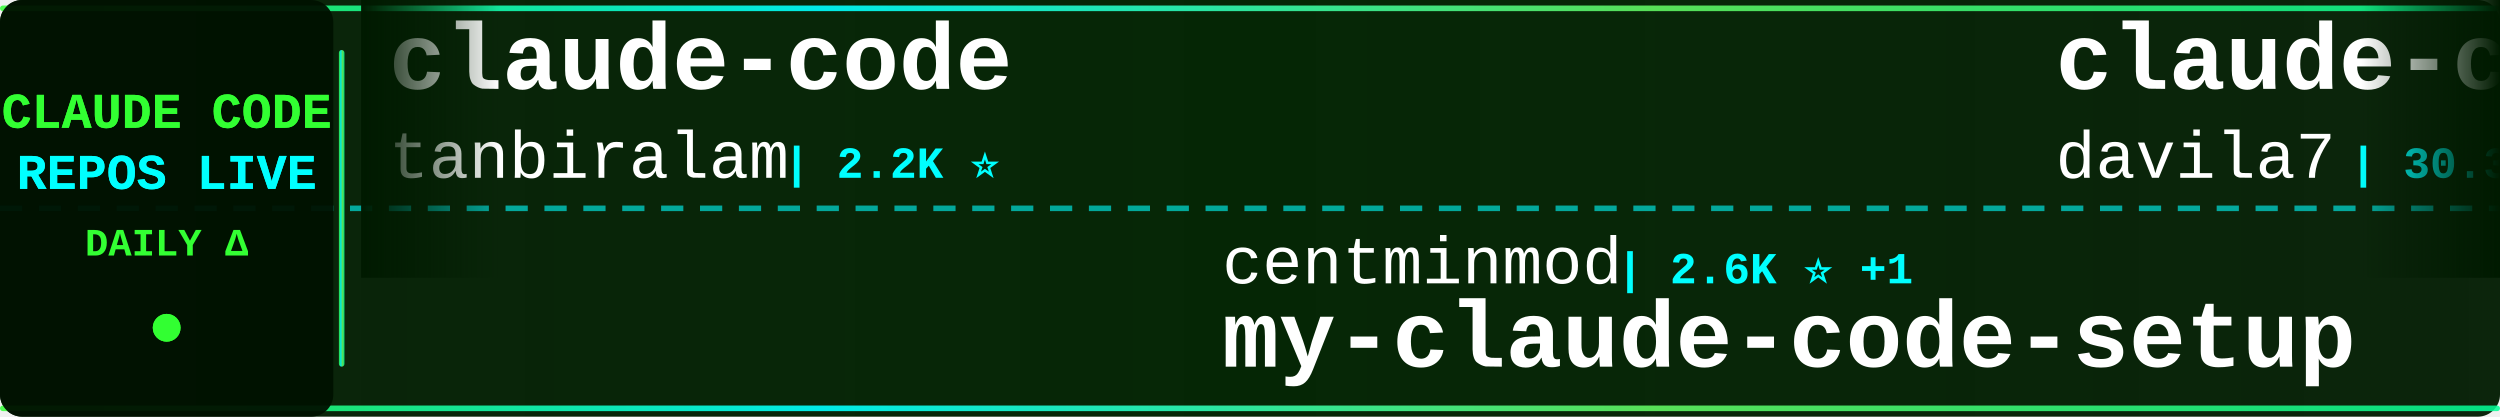
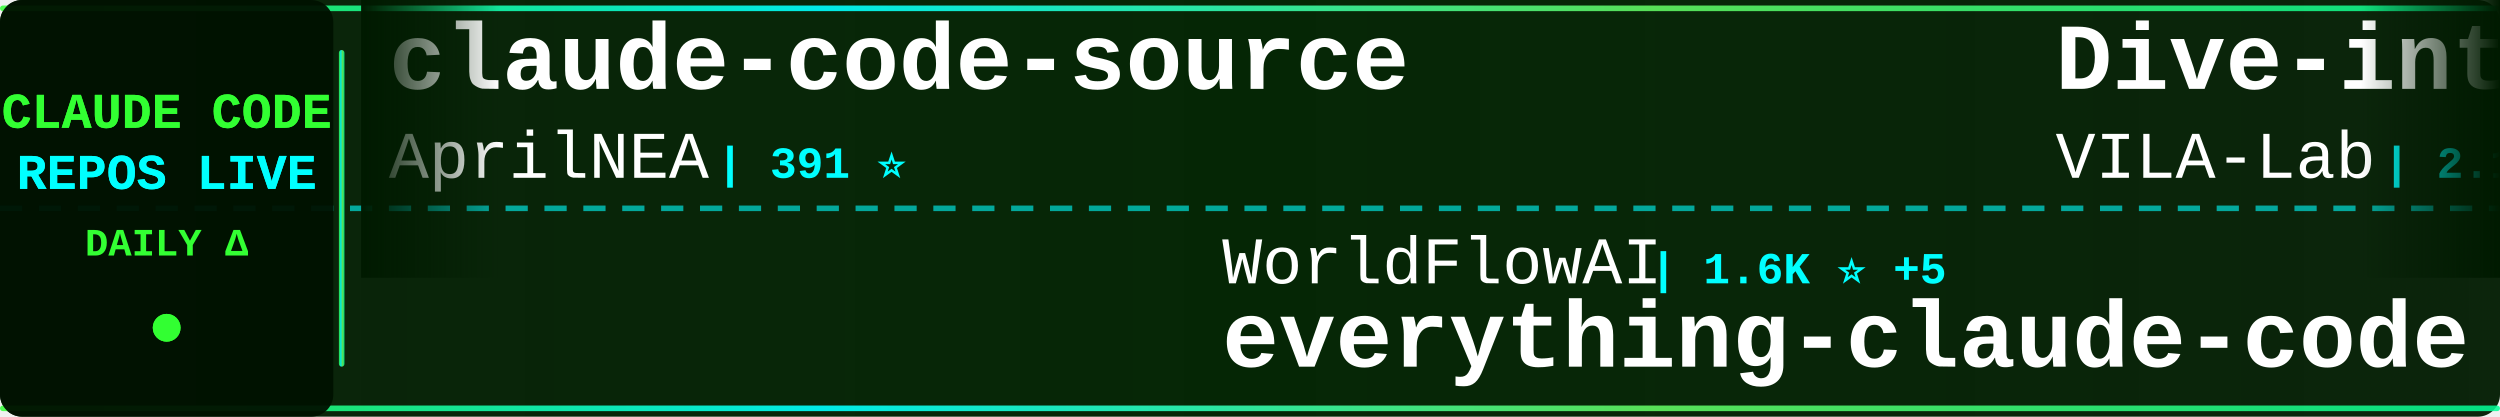
<svg xmlns="http://www.w3.org/2000/svg" width="900" height="150">
  <defs>
    <linearGradient id="tickerBg" x1="0%" y1="0%" x2="100%" y2="0%">
      <stop offset="0%" style="stop-color:#001a00;stop-opacity:0.95" />
      <stop offset="50%" style="stop-color:#002200;stop-opacity:0.98" />
      <stop offset="100%" style="stop-color:#001a00;stop-opacity:0.95" />
    </linearGradient>
    <linearGradient id="borderGrad" x1="0%" y1="0%" x2="100%" y2="0%">
      <stop offset="0%" style="stop-color:#33ff33;stop-opacity:0.85">
        <animate attributeName="stop-opacity" values="0.85;1;0.85" dur="2s" repeatCount="indefinite" />
      </stop>
      <stop offset="33%" style="stop-color:#00ffff;stop-opacity:0.9">
        <animate attributeName="stop-opacity" values="0.9;1;0.9" dur="2.2s" repeatCount="indefinite" />
      </stop>
      <stop offset="66%" style="stop-color:#66ff66;stop-opacity:0.85">
        <animate attributeName="stop-opacity" values="0.85;1;0.85" dur="1.8s" repeatCount="indefinite" />
      </stop>
      <stop offset="100%" style="stop-color:#00ff99;stop-opacity:0.85">
        <animate attributeName="stop-opacity" values="0.85;1;0.85" dur="2s" repeatCount="indefinite" />
      </stop>
    </linearGradient>
    <filter id="textGlow">
      <feGaussianBlur stdDeviation="0.1" result="coloredBlur" />
      <feMerge>
        <feMergeNode in="coloredBlur" />
        <feMergeNode in="SourceGraphic" />
      </feMerge>
    </filter>
    <filter id="metricGlow">
      <feGaussianBlur stdDeviation="0.2" result="coloredBlur" />
      <feMerge>
        <feMergeNode in="coloredBlur" />
        <feMergeNode in="SourceGraphic" />
      </feMerge>
    </filter>
    <linearGradient id="leftFade" x1="0%" y1="0%" x2="100%" y2="0%">
      <stop offset="0%" style="stop-color:#001a00;stop-opacity:1" />
      <stop offset="100%" style="stop-color:#001a00;stop-opacity:0" />
    </linearGradient>
    <linearGradient id="rightFade" x1="0%" y1="0%" x2="100%" y2="0%">
      <stop offset="0%" style="stop-color:#001a00;stop-opacity:0" />
      <stop offset="100%" style="stop-color:#001a00;stop-opacity:1" />
    </linearGradient>
  </defs>
  <rect width="900" height="150" fill="url(#tickerBg)" rx="8" />
  <rect x="0" y="2" width="900" height="2" fill="url(#borderGrad)" rx="1" />
  <rect x="0" y="146" width="900" height="2" fill="url(#borderGrad)" rx="1" />
  <line x1="0" y1="75" x2="900" y2="75" stroke="#00ffff" stroke-width="2" stroke-dasharray="8 6" opacity="0.6" />
  <rect x="0" y="0" width="120" height="150" fill="#001100" opacity="0.95" rx="8" />
  <text x="60" y="46" font-family="'Courier New', monospace" font-size="18" font-weight="bold" fill="#33ff33" text-anchor="middle" filter="url(#textGlow)">
    CLAUDE CODE
  </text>
  <text x="60" y="68" font-family="'Courier New', monospace" font-size="18" font-weight="bold" fill="#00ffff" text-anchor="middle" filter="url(#textGlow)">
    REPOS LIVE
  </text>
  <text x="60" y="92" font-family="'Courier New', monospace" font-size="14" font-weight="bold" fill="#33ff33" text-anchor="middle">
    DAILY Δ
  </text>
  <circle cx="60" cy="118" r="5" fill="#33ff33" filter="url(#metricGlow)">
    <animate attributeName="r" values="4;6;4" dur="1.5s" repeatCount="indefinite" />
    <animate attributeName="opacity" values="0.6;1;0.6" dur="1.5s" repeatCount="indefinite" />
  </circle>
  <rect x="122" y="18" width="2" height="114" fill="url(#borderGrad)" rx="1" />
  <clipPath id="tickerClip">
    <rect x="130" y="0" width="770" height="150" />
  </clipPath>
  <g clip-path="url(#tickerClip)">
    <g id="tickerItems">
      <animateTransform attributeName="transform" attributeType="XML" type="translate" from="0 0" to="-3000 0" dur="54s" repeatCount="indefinite" />
      <g transform="translate(0, 0)">
-         <text x="140" y="32" font-family="'Courier New', monospace" font-size="34" font-weight="bold" fill="#ffffff">claude-code</text>
-         <text x="140" y="64" font-family="'Courier New', monospace" font-size="24" font-weight="normal" fill="#ffffff" opacity="1.0">tanbiralam</text>
-         <text x="282" y="64" font-family="'Courier New', monospace" font-size="16" font-weight="bold" fill="#00ffff"> | 2.2K ⭐</text>
+         <text x="140" y="32" font-family="'Courier New', monospace" font-size="34" font-weight="bold" fill="#ffffff">claude-code-source</text>
+         <text x="140" y="64" font-family="'Courier New', monospace" font-size="24" font-weight="normal" fill="#ffffff" opacity="1.0">AprilNEA</text>
+         <text x="258" y="64" font-family="'Courier New', monospace" font-size="16" font-weight="bold" fill="#00ffff"> | 391 ⭐</text>
      </g>
      <g transform="translate(300, 0)">
-         <text x="140" y="102" font-family="'Courier New', monospace" font-size="24" font-weight="normal" fill="#ffffff" opacity="1.0">centminmod</text>
-         <text x="282" y="102" font-family="'Courier New', monospace" font-size="16" font-weight="bold" fill="#00ffff"> | 2.6K ⭐ +1</text>
-         <text x="140" y="132" font-family="'Courier New', monospace" font-size="34" font-weight="bold" fill="#ffffff">my-claude-code-setup</text>
+         <text x="140" y="102" font-family="'Courier New', monospace" font-size="24" font-weight="normal" fill="#ffffff" opacity="1.0">WorldFlowAI</text>
+         <text x="294" y="102" font-family="'Courier New', monospace" font-size="16" font-weight="bold" fill="#00ffff"> | 1.6K ⭐ +5</text>
+         <text x="140" y="132" font-family="'Courier New', monospace" font-size="34" font-weight="bold" fill="#ffffff">everything-claude-code</text>
      </g>
      <g transform="translate(600, 0)">
-         <text x="140" y="32" font-family="'Courier New', monospace" font-size="34" font-weight="bold" fill="#ffffff">claude-code-templates</text>
-         <text x="140" y="64" font-family="'Courier New', monospace" font-size="24" font-weight="normal" fill="#ffffff" opacity="1.0">davila7</text>
-         <text x="246" y="64" font-family="'Courier New', monospace" font-size="16" font-weight="bold" fill="#00ffff"> | 30.3K ⭐ +6</text>
+         <text x="140" y="32" font-family="'Courier New', monospace" font-size="34" font-weight="bold" fill="#ffffff">Dive-into-Claude-Code</text>
+         <text x="140" y="64" font-family="'Courier New', monospace" font-size="24" font-weight="normal" fill="#ffffff" opacity="1.0">VILA-Lab</text>
+         <text x="258" y="64" font-family="'Courier New', monospace" font-size="16" font-weight="bold" fill="#00ffff"> | 2.1K ⭐</text>
      </g>
      <g transform="translate(900, 0)">
-         <text x="140" y="102" font-family="'Courier New', monospace" font-size="24" font-weight="normal" fill="#ffffff" opacity="1.0">Cranot</text>
-         <text x="234" y="102" font-family="'Courier New', monospace" font-size="16" font-weight="bold" fill="#00ffff"> | 2.9K ⭐</text>
-         <text x="140" y="132" font-family="'Courier New', monospace" font-size="34" font-weight="bold" fill="#ffffff">claude-code-guide</text>
+         <text x="140" y="102" font-family="'Courier New', monospace" font-size="24" font-weight="normal" fill="#ffffff" opacity="1.0">777genius</text>
+         <text x="270" y="102" font-family="'Courier New', monospace" font-size="16" font-weight="bold" fill="#00ffff"> | 926 ⭐</text>
+         <text x="140" y="132" font-family="'Courier New', monospace" font-size="34" font-weight="bold" fill="#ffffff">claude-code-source-code</text>
      </g>
      <g transform="translate(1200, 0)">
-         <text x="140" y="32" font-family="'Courier New', monospace" font-size="34" font-weight="bold" fill="#ffffff">skills</text>
-         <text x="140" y="64" font-family="'Courier New', monospace" font-size="24" font-weight="normal" fill="#ffffff" opacity="1.0">anthropics</text>
-         <text x="282" y="64" font-family="'Courier New', monospace" font-size="16" font-weight="bold" fill="#00ffff"> | 171.0K ⭐ +45</text>
+         <text x="140" y="32" font-family="'Courier New', monospace" font-size="34" font-weight="bold" fill="#ffffff">everything-claude-code-z...</text>
+         <text x="140" y="64" font-family="'Courier New', monospace" font-size="24" font-weight="normal" fill="#ffffff" opacity="1.0">xu-xiang</text>
+         <text x="258" y="64" font-family="'Courier New', monospace" font-size="16" font-weight="bold" fill="#00ffff"> | 1.9K ⭐</text>
      </g>
      <g transform="translate(1500, 0)">
-         <text x="140" y="102" font-family="'Courier New', monospace" font-size="24" font-weight="normal" fill="#ffffff" opacity="1.0">oboard</text>
-         <text x="234" y="102" font-family="'Courier New', monospace" font-size="16" font-weight="bold" fill="#00ffff"> | 3.3K ⭐</text>
-         <text x="140" y="132" font-family="'Courier New', monospace" font-size="34" font-weight="bold" fill="#ffffff">claude-code-rev</text>
+         <text x="140" y="102" font-family="'Courier New', monospace" font-size="24" font-weight="normal" fill="#ffffff" opacity="1.0">zstmfhy</text>
+         <text x="246" y="102" font-family="'Courier New', monospace" font-size="16" font-weight="bold" fill="#00ffff"> | 190 ⭐</text>
+         <text x="140" y="132" font-family="'Courier New', monospace" font-size="34" font-weight="bold" fill="#ffffff">Claude-code</text>
      </g>
      <g transform="translate(1800, 0)">
-         <text x="140" y="32" font-family="'Courier New', monospace" font-size="34" font-weight="bold" fill="#ffffff">claude-code-rust</text>
-         <text x="140" y="64" font-family="'Courier New', monospace" font-size="24" font-weight="normal" fill="#ffffff" opacity="1.0">lorryjovens-hub</text>
-         <text x="342" y="64" font-family="'Courier New', monospace" font-size="16" font-weight="bold" fill="#00ffff"> | 1.7K ⭐</text>
+         <text x="140" y="32" font-family="'Courier New', monospace" font-size="34" font-weight="bold" fill="#ffffff">claude-code-guide</text>
+         <text x="140" y="64" font-family="'Courier New', monospace" font-size="24" font-weight="normal" fill="#ffffff" opacity="1.0">Cranot</text>
+         <text x="234" y="64" font-family="'Courier New', monospace" font-size="16" font-weight="bold" fill="#00ffff"> | 2.9K ⭐</text>
      </g>
      <g transform="translate(2100, 0)">
-         <text x="140" y="102" font-family="'Courier New', monospace" font-size="24" font-weight="normal" fill="#ffffff" opacity="1.0">huangserva</text>
-         <text x="282" y="102" font-family="'Courier New', monospace" font-size="16" font-weight="bold" fill="#00ffff"> | 623 ⭐</text>
-         <text x="140" y="132" font-family="'Courier New', monospace" font-size="34" font-weight="bold" fill="#ffffff">claude-code-cli</text>
+         <text x="140" y="102" font-family="'Courier New', monospace" font-size="24" font-weight="normal" fill="#ffffff" opacity="1.0">alex000kim</text>
+         <text x="282" y="102" font-family="'Courier New', monospace" font-size="16" font-weight="bold" fill="#00ffff"> | 233 ⭐</text>
+         <text x="140" y="132" font-family="'Courier New', monospace" font-size="34" font-weight="bold" fill="#ffffff">claude-code</text>
      </g>
      <g transform="translate(2400, 0)">
-         <text x="140" y="32" font-family="'Courier New', monospace" font-size="34" font-weight="bold" fill="#ffffff">Claude-Code-Game-Studios</text>
-         <text x="140" y="64" font-family="'Courier New', monospace" font-size="24" font-weight="normal" fill="#ffffff" opacity="1.0">Donchitos</text>
-         <text x="270" y="64" font-family="'Courier New', monospace" font-size="16" font-weight="bold" fill="#00ffff"> | 24.4K ⭐ +6</text>
+         <text x="140" y="32" font-family="'Courier New', monospace" font-size="34" font-weight="bold" fill="#ffffff">claude-code-infrastructu...</text>
+         <text x="140" y="64" font-family="'Courier New', monospace" font-size="24" font-weight="normal" fill="#ffffff" opacity="1.0">diet103</text>
+         <text x="246" y="64" font-family="'Courier New', monospace" font-size="16" font-weight="bold" fill="#00ffff"> | 10.0K ⭐</text>
      </g>
      <g transform="translate(2700, 0)">
-         <text x="140" y="102" font-family="'Courier New', monospace" font-size="24" font-weight="normal" fill="#ffffff" opacity="1.0">krusemediallc</text>
-         <text x="318" y="102" font-family="'Courier New', monospace" font-size="16" font-weight="bold" fill="#00ffff"> | 1.4K ⭐ +2</text>
-         <text x="140" y="132" font-family="'Courier New', monospace" font-size="34" font-weight="bold" fill="#ffffff">arcads-claude-code</text>
+         <text x="140" y="102" font-family="'Courier New', monospace" font-size="24" font-weight="normal" fill="#ffffff" opacity="1.0">affaan-m</text>
+         <text x="258" y="102" font-family="'Courier New', monospace" font-size="16" font-weight="bold" fill="#00ffff"> | 242.3K ⭐ +85</text>
+         <text x="140" y="132" font-family="'Courier New', monospace" font-size="34" font-weight="bold" fill="#ffffff">ECC</text>
      </g>
      <g transform="translate(3000, 0)">
-         <text x="140" y="32" font-family="'Courier New', monospace" font-size="34" font-weight="bold" fill="#ffffff">claude-code</text>
-         <text x="140" y="64" font-family="'Courier New', monospace" font-size="24" font-weight="normal" fill="#ffffff" opacity="1.0">tanbiralam</text>
-         <text x="282" y="64" font-family="'Courier New', monospace" font-size="16" font-weight="bold" fill="#00ffff"> | 2.2K ⭐</text>
+         <text x="140" y="32" font-family="'Courier New', monospace" font-size="34" font-weight="bold" fill="#ffffff">claude-code-source</text>
+         <text x="140" y="64" font-family="'Courier New', monospace" font-size="24" font-weight="normal" fill="#ffffff" opacity="1.0">AprilNEA</text>
+         <text x="258" y="64" font-family="'Courier New', monospace" font-size="16" font-weight="bold" fill="#00ffff"> | 391 ⭐</text>
      </g>
      <g transform="translate(3300, 0)">
-         <text x="140" y="102" font-family="'Courier New', monospace" font-size="24" font-weight="normal" fill="#ffffff" opacity="1.0">centminmod</text>
-         <text x="282" y="102" font-family="'Courier New', monospace" font-size="16" font-weight="bold" fill="#00ffff"> | 2.6K ⭐ +1</text>
-         <text x="140" y="132" font-family="'Courier New', monospace" font-size="34" font-weight="bold" fill="#ffffff">my-claude-code-setup</text>
+         <text x="140" y="102" font-family="'Courier New', monospace" font-size="24" font-weight="normal" fill="#ffffff" opacity="1.0">WorldFlowAI</text>
+         <text x="294" y="102" font-family="'Courier New', monospace" font-size="16" font-weight="bold" fill="#00ffff"> | 1.6K ⭐ +5</text>
+         <text x="140" y="132" font-family="'Courier New', monospace" font-size="34" font-weight="bold" fill="#ffffff">everything-claude-code</text>
      </g>
      <g transform="translate(3600, 0)">
-         <text x="140" y="32" font-family="'Courier New', monospace" font-size="34" font-weight="bold" fill="#ffffff">claude-code-templates</text>
-         <text x="140" y="64" font-family="'Courier New', monospace" font-size="24" font-weight="normal" fill="#ffffff" opacity="1.0">davila7</text>
-         <text x="246" y="64" font-family="'Courier New', monospace" font-size="16" font-weight="bold" fill="#00ffff"> | 30.3K ⭐ +6</text>
+         <text x="140" y="32" font-family="'Courier New', monospace" font-size="34" font-weight="bold" fill="#ffffff">Dive-into-Claude-Code</text>
+         <text x="140" y="64" font-family="'Courier New', monospace" font-size="24" font-weight="normal" fill="#ffffff" opacity="1.0">VILA-Lab</text>
+         <text x="258" y="64" font-family="'Courier New', monospace" font-size="16" font-weight="bold" fill="#00ffff"> | 2.1K ⭐</text>
      </g>
      <g transform="translate(3900, 0)">
-         <text x="140" y="102" font-family="'Courier New', monospace" font-size="24" font-weight="normal" fill="#ffffff" opacity="1.0">Cranot</text>
-         <text x="234" y="102" font-family="'Courier New', monospace" font-size="16" font-weight="bold" fill="#00ffff"> | 2.9K ⭐</text>
-         <text x="140" y="132" font-family="'Courier New', monospace" font-size="34" font-weight="bold" fill="#ffffff">claude-code-guide</text>
+         <text x="140" y="102" font-family="'Courier New', monospace" font-size="24" font-weight="normal" fill="#ffffff" opacity="1.0">777genius</text>
+         <text x="270" y="102" font-family="'Courier New', monospace" font-size="16" font-weight="bold" fill="#00ffff"> | 926 ⭐</text>
+         <text x="140" y="132" font-family="'Courier New', monospace" font-size="34" font-weight="bold" fill="#ffffff">claude-code-source-code</text>
      </g>
    </g>
  </g>
  <rect x="130" y="0" width="50" height="100" fill="url(#leftFade)" />
  <rect x="850" y="0" width="50" height="100" fill="url(#rightFade)" />
</svg>
